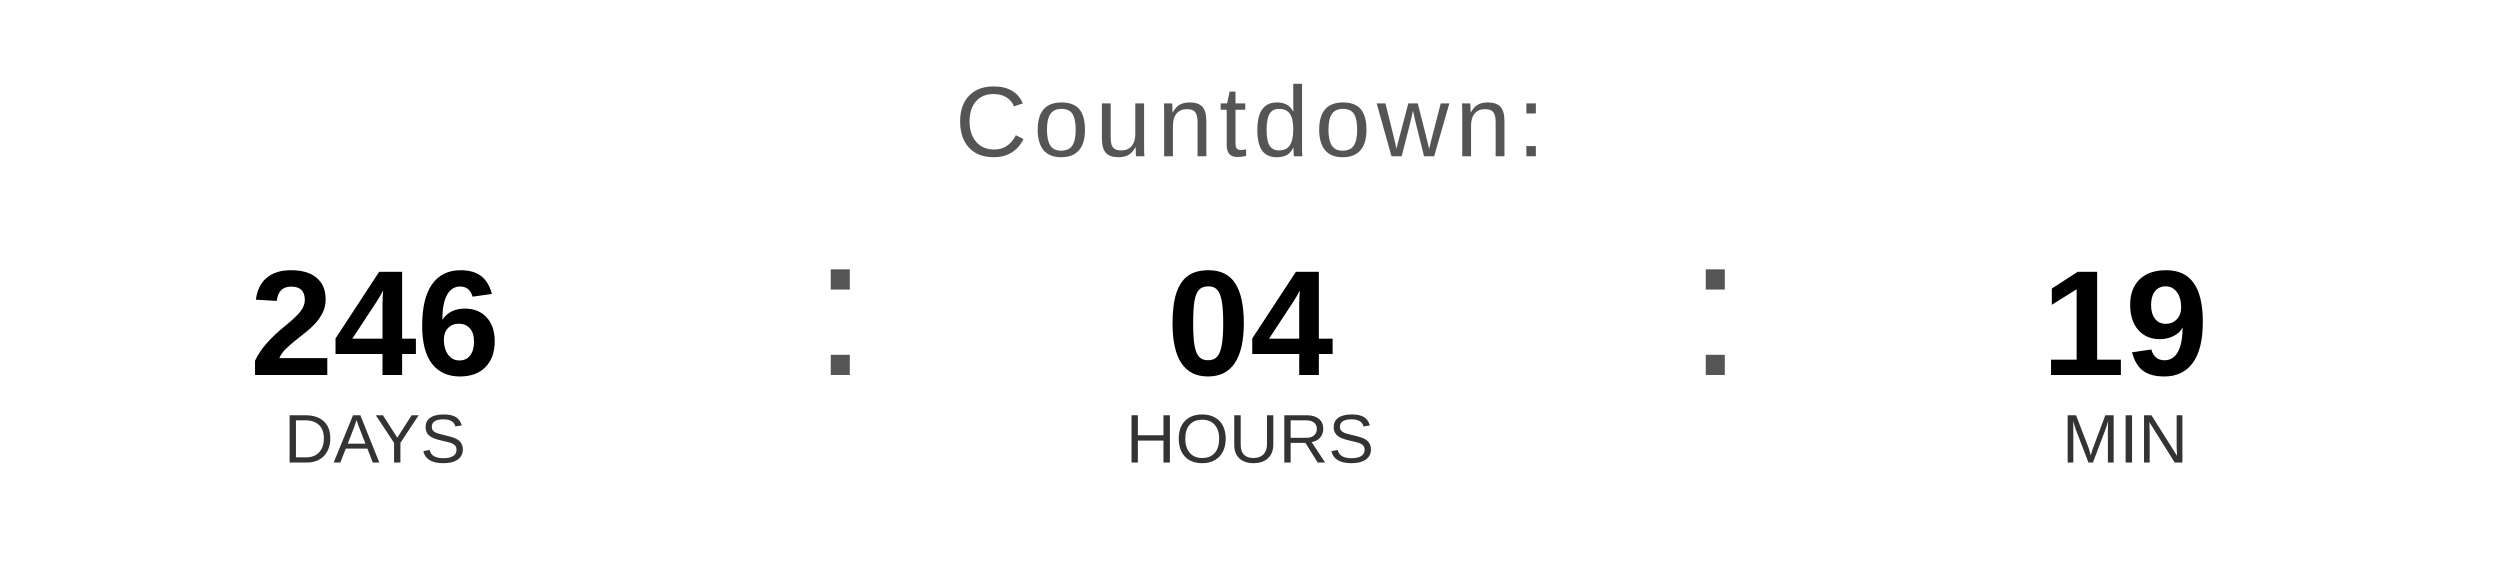
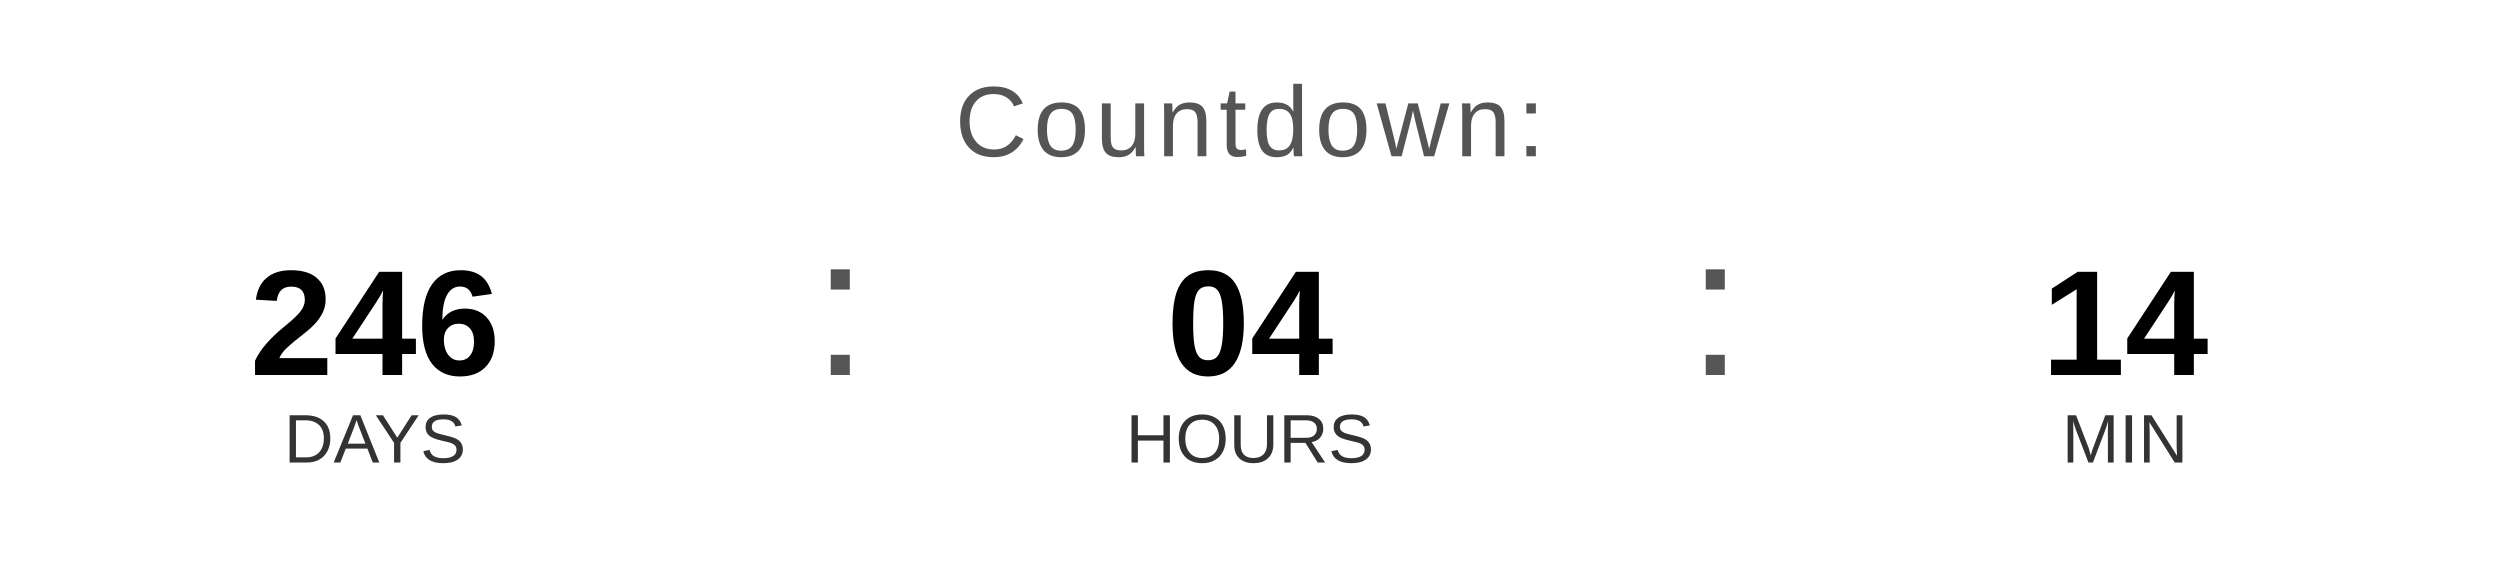
<svg xmlns="http://www.w3.org/2000/svg" width="400" height="90" viewBox="0 0 400 90">
  <text x="200" y="25" font-family="Arial, Helvetica, sans-serif" font-size="16" fill="#555555" text-anchor="middle" letter-spacing="1">
    Countdown:
  </text>
  <text x="60" y="60" font-family="Arial, Helvetica, sans-serif" font-size="24" font-weight="bold" fill="#000000" text-anchor="middle">246</text>
  <text x="60" y="74" font-family="Arial, Helvetica, sans-serif" font-size="11" fill="#333333" text-anchor="middle">DAYS</text>
  <text x="130" y="60" font-family="Arial, sans-serif" font-size="32" fill="#555555">:</text>
  <text x="200" y="60" font-family="Arial, Helvetica, sans-serif" font-size="24" font-weight="bold" fill="#000000" text-anchor="middle">04</text>
  <text x="200" y="74" font-family="Arial, Helvetica, sans-serif" font-size="11" fill="#333333" text-anchor="middle">HOURS</text>
  <text x="270" y="60" font-family="Arial, sans-serif" font-size="32" fill="#555555">:</text>
-   <text x="340" y="60" font-family="Arial, Helvetica, sans-serif" font-size="24" font-weight="bold" fill="#000000" text-anchor="middle">19</text>
+   <text x="340" y="60" font-family="Arial, Helvetica, sans-serif" font-size="24" font-weight="bold" fill="#000000" text-anchor="middle">14</text>
  <text x="340" y="74" font-family="Arial, Helvetica, sans-serif" font-size="11" fill="#333333" text-anchor="middle">MIN</text>
</svg>
